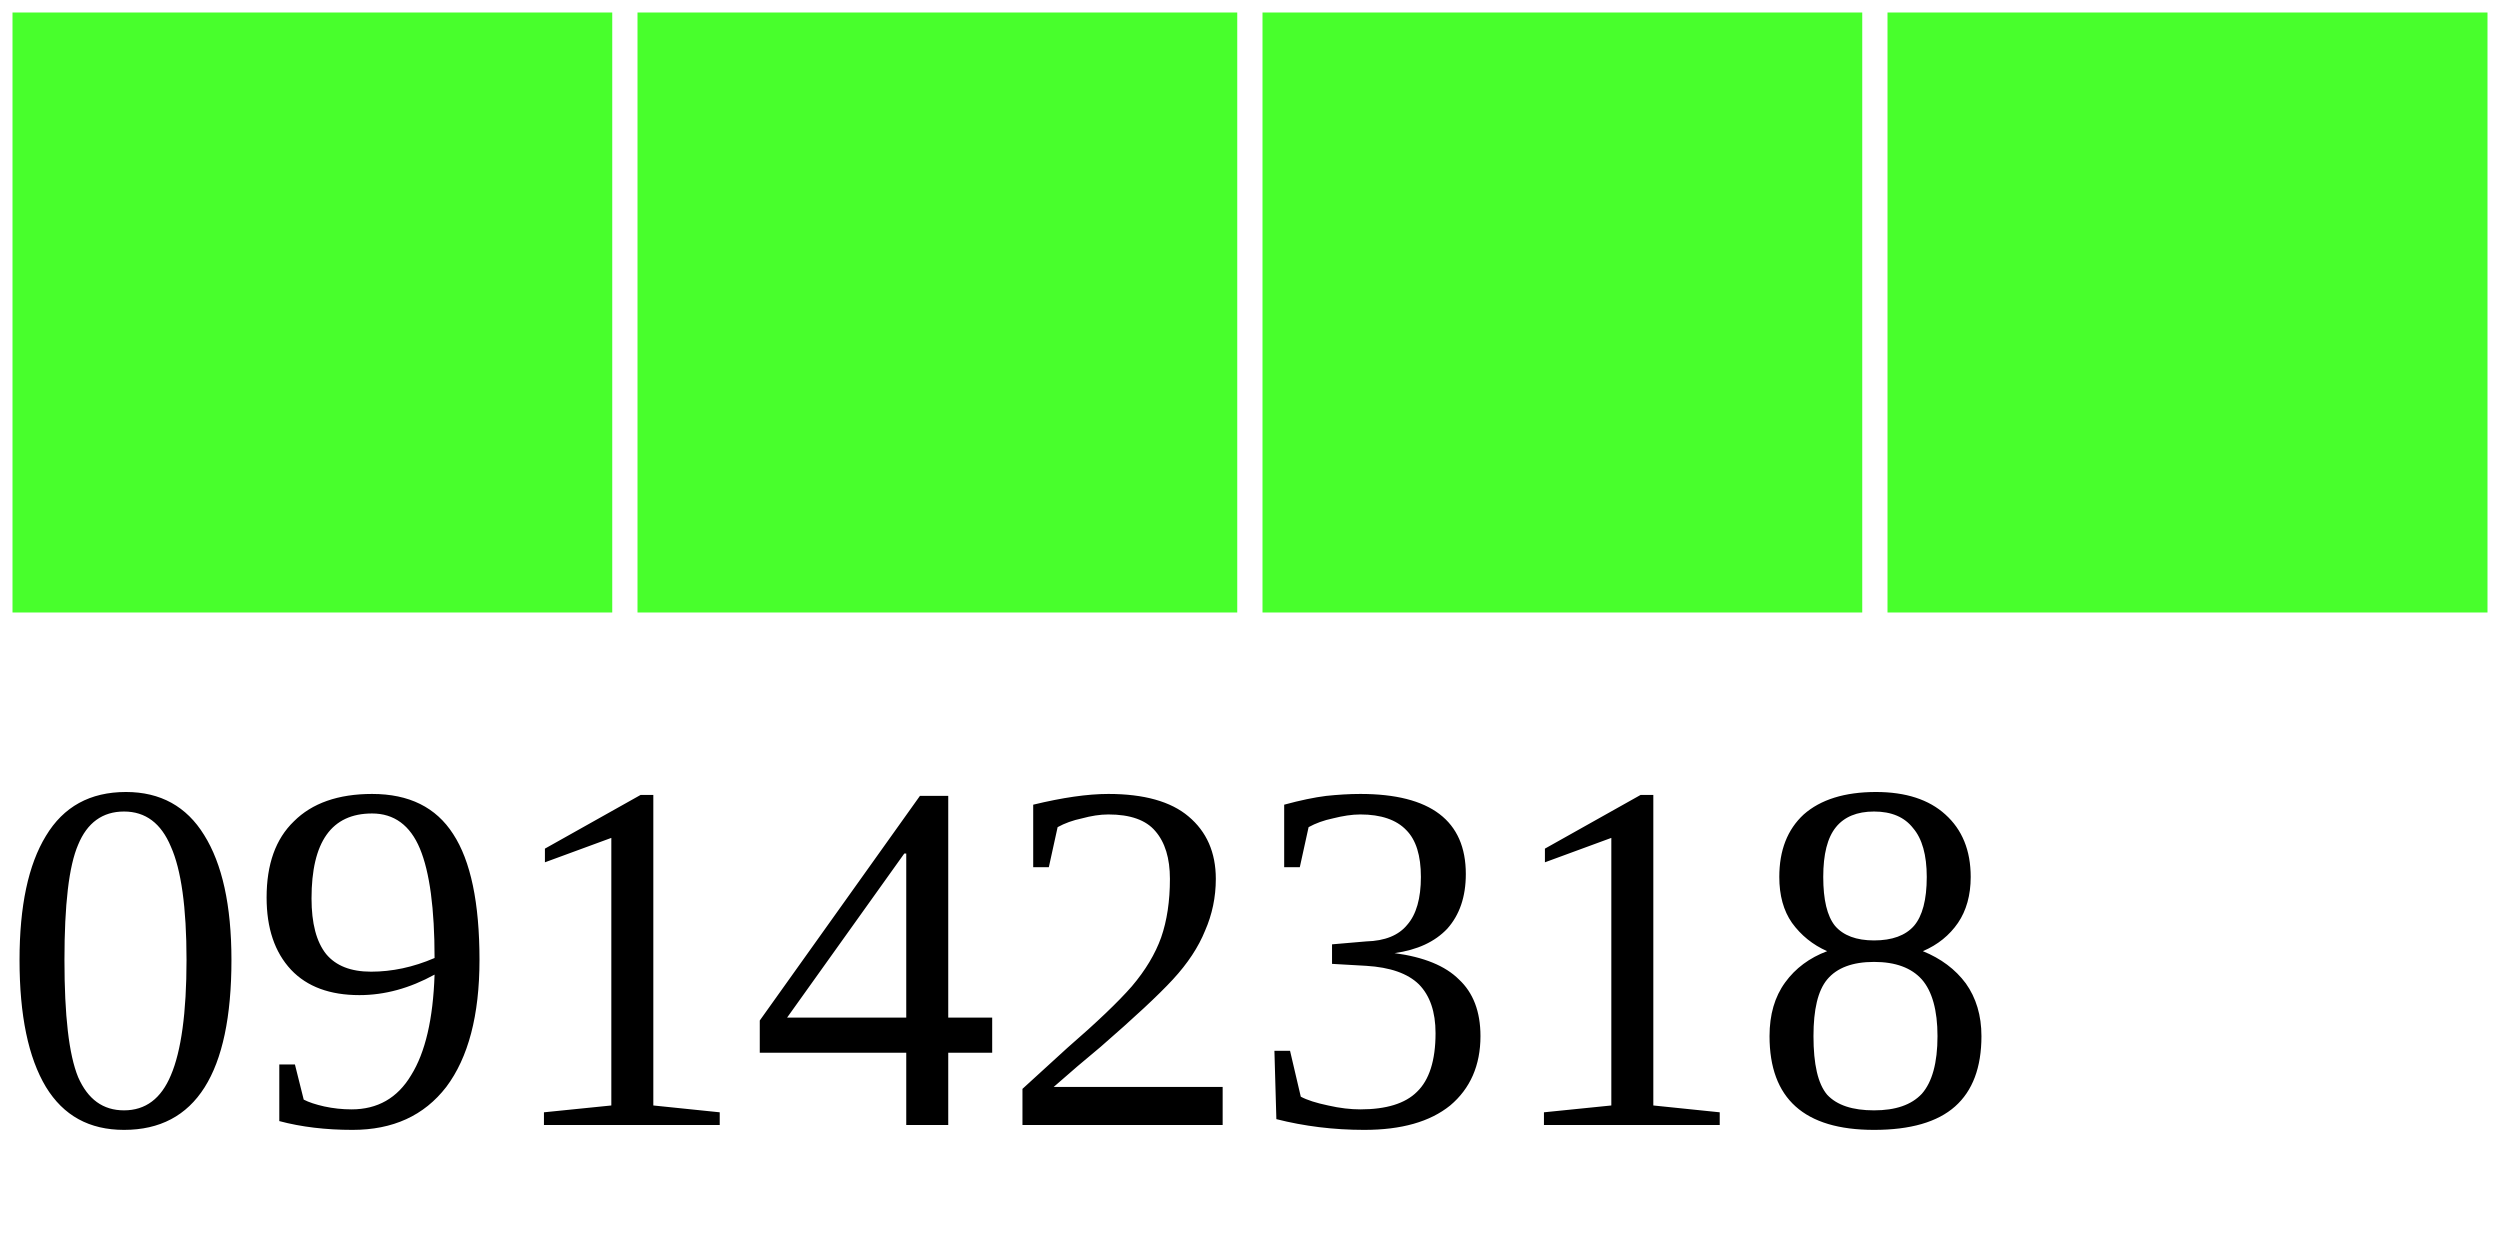
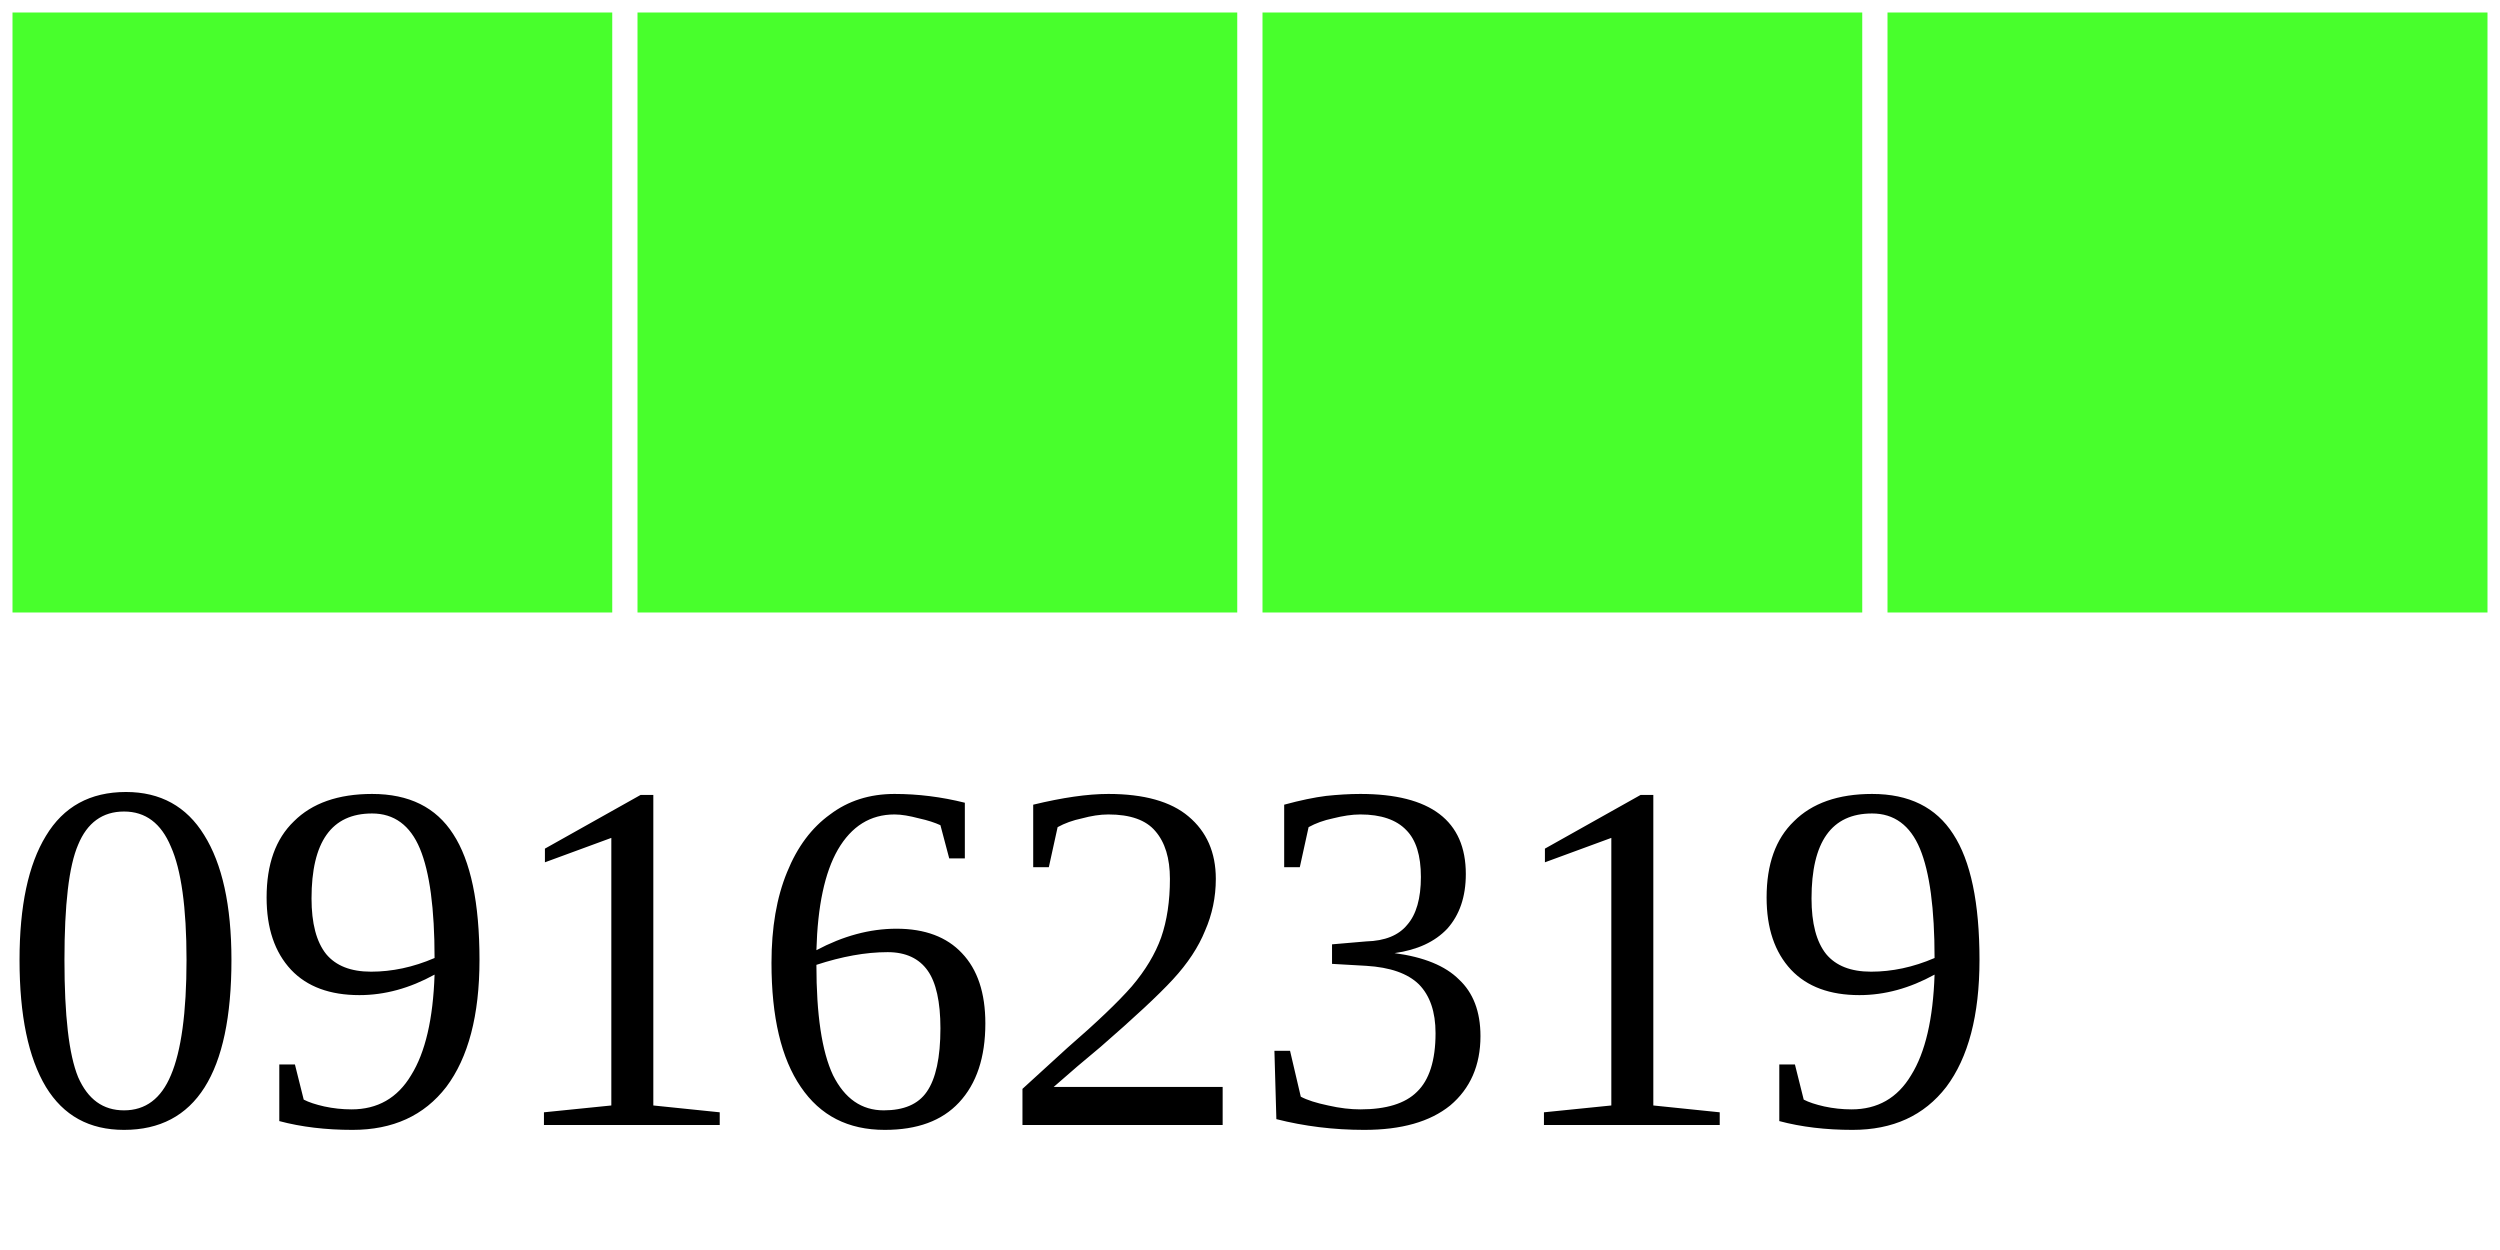
<svg xmlns="http://www.w3.org/2000/svg" width="40" height="20">
  <g>
    <rect width="10" height="10" style="fill:#48FF2C;stroke-width:0.4;stroke:rgb(255,255,255)" x="0" />
    <rect width="10" height="10" style="fill:#48FF2C;stroke-width:0.4;stroke:rgb(255,255,255)" x="10" />
    <rect width="10" height="10" style="fill:#48FF2C;stroke-width:0.4;stroke:rgb(255,255,255)" x="20" />
    <rect width="10" height="10" style="fill:#48FF2C;stroke-width:0.4;stroke:rgb(255,255,255)" x="30" />
-     <text x="0" y="18" fill="black" font-size="8">09142318</text>
+     <text x="0" y="18" fill="black" font-size="8">09162319</text>
  </g>
</svg>
